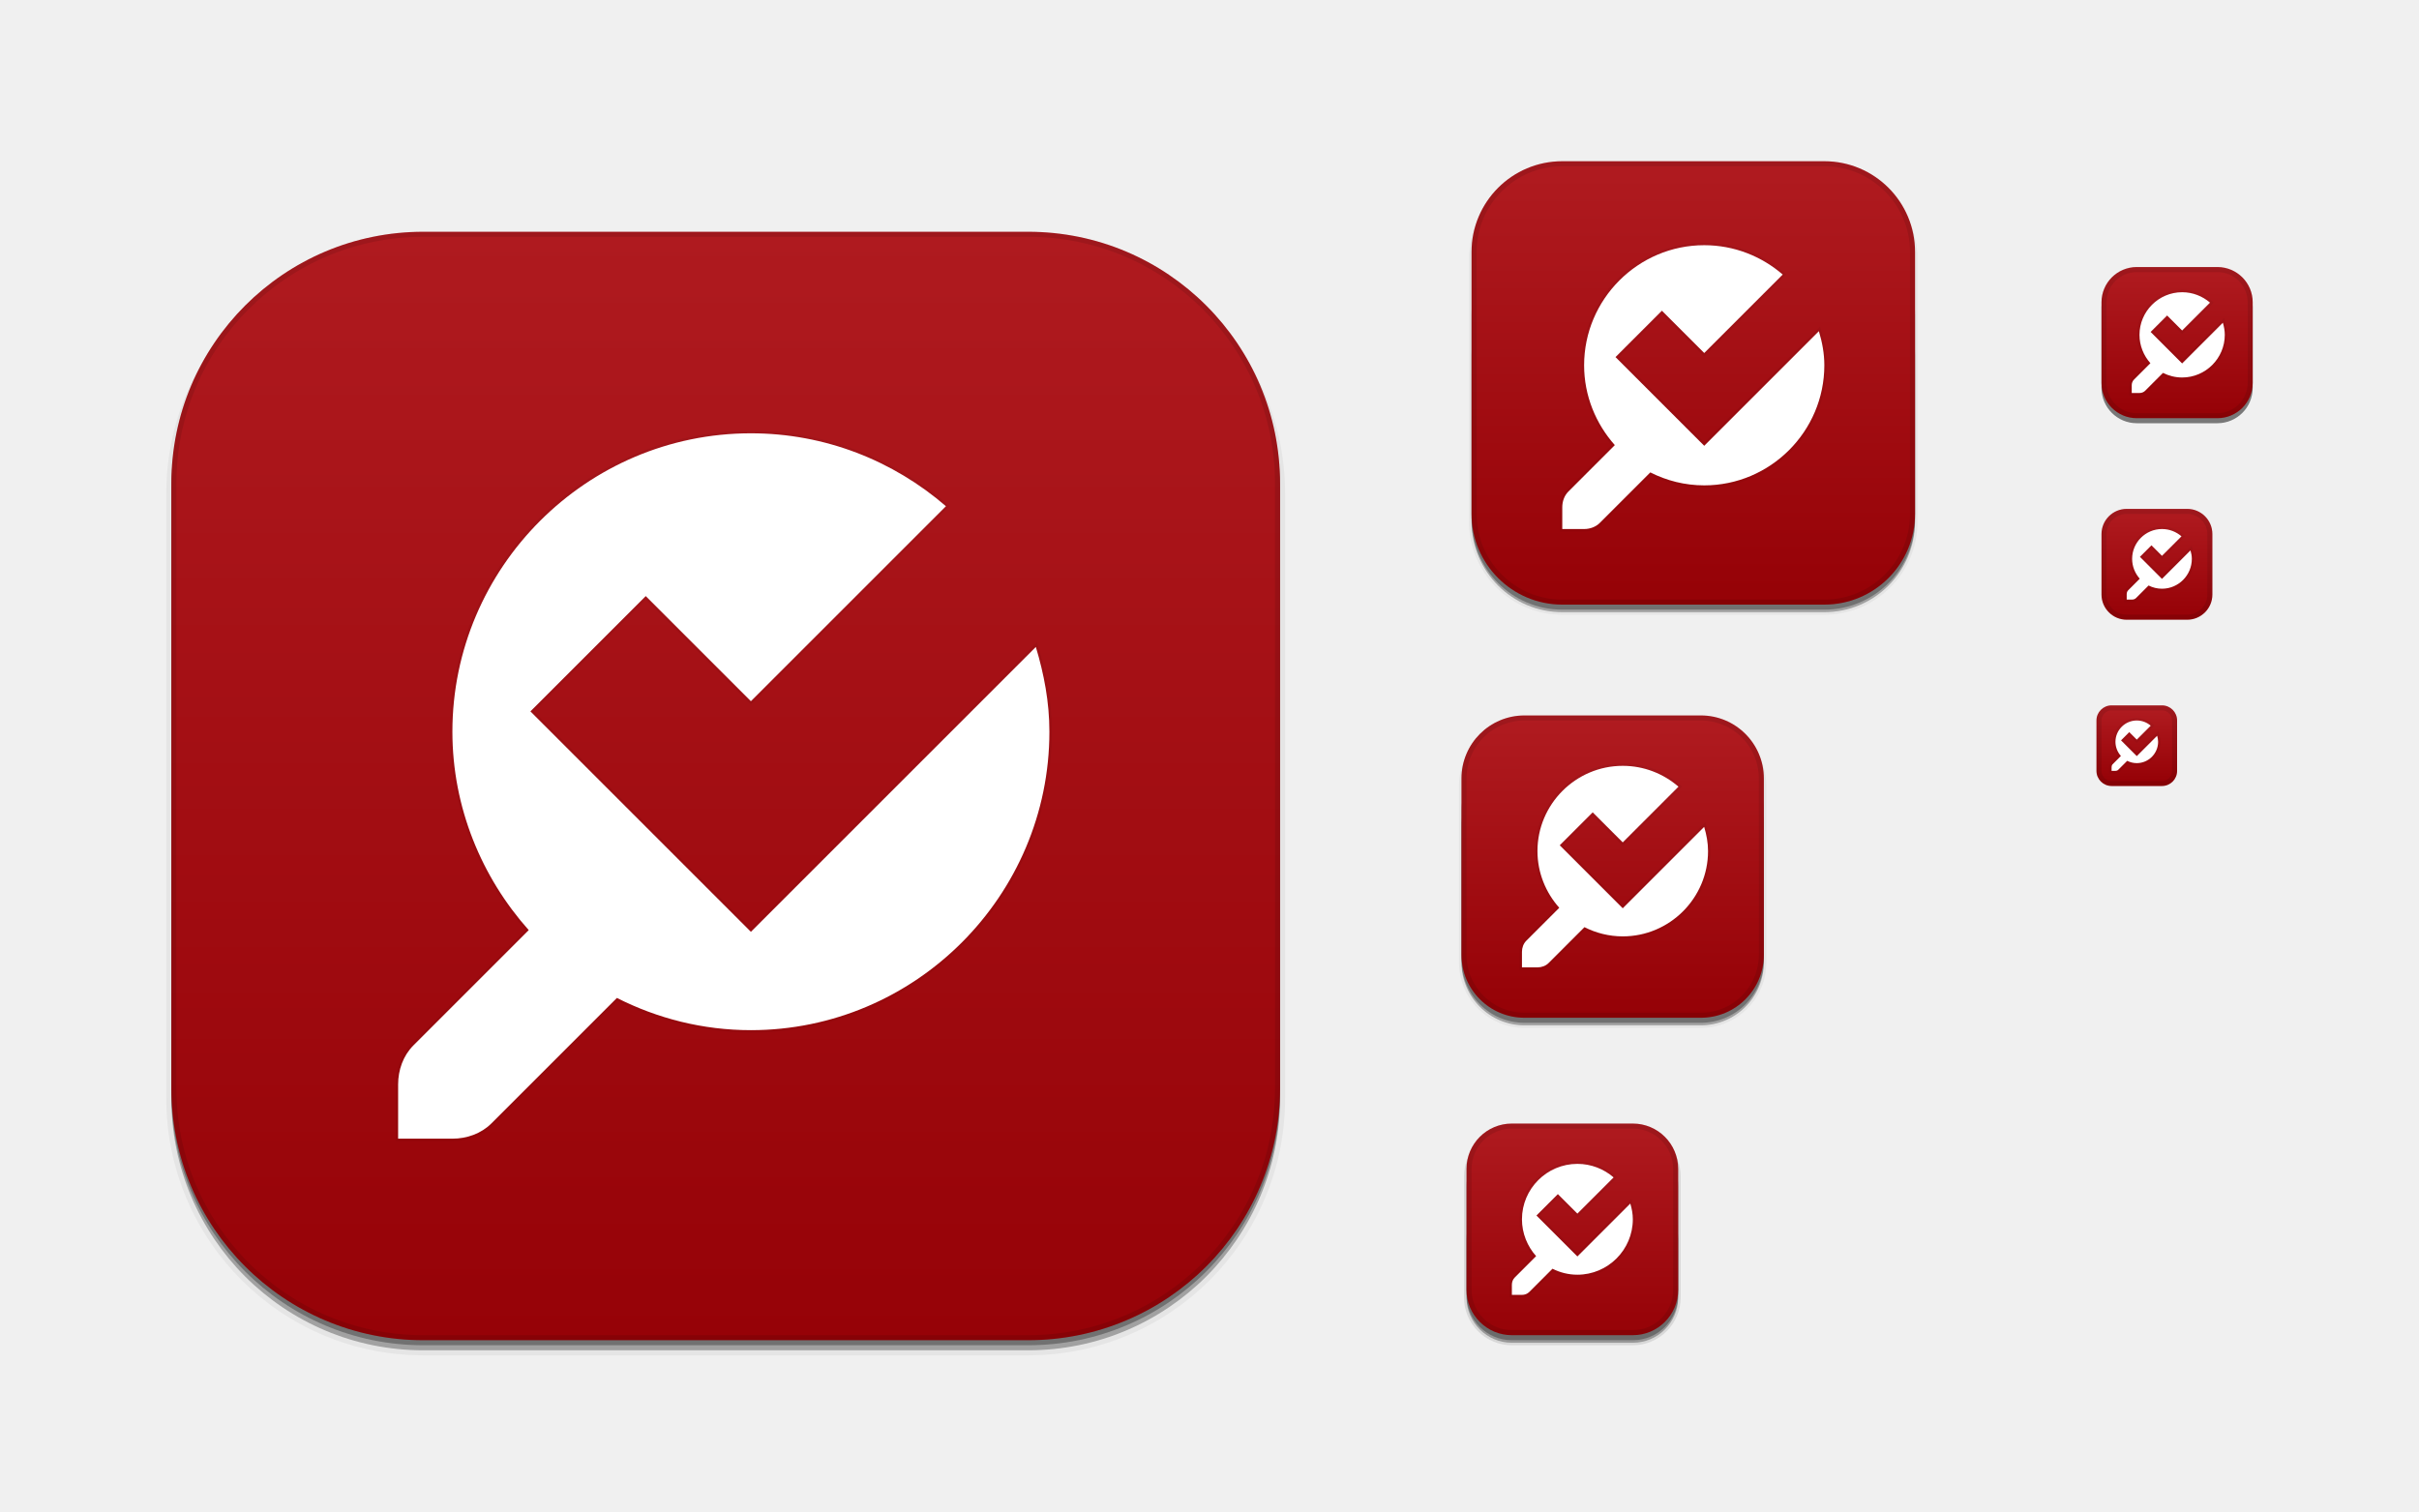
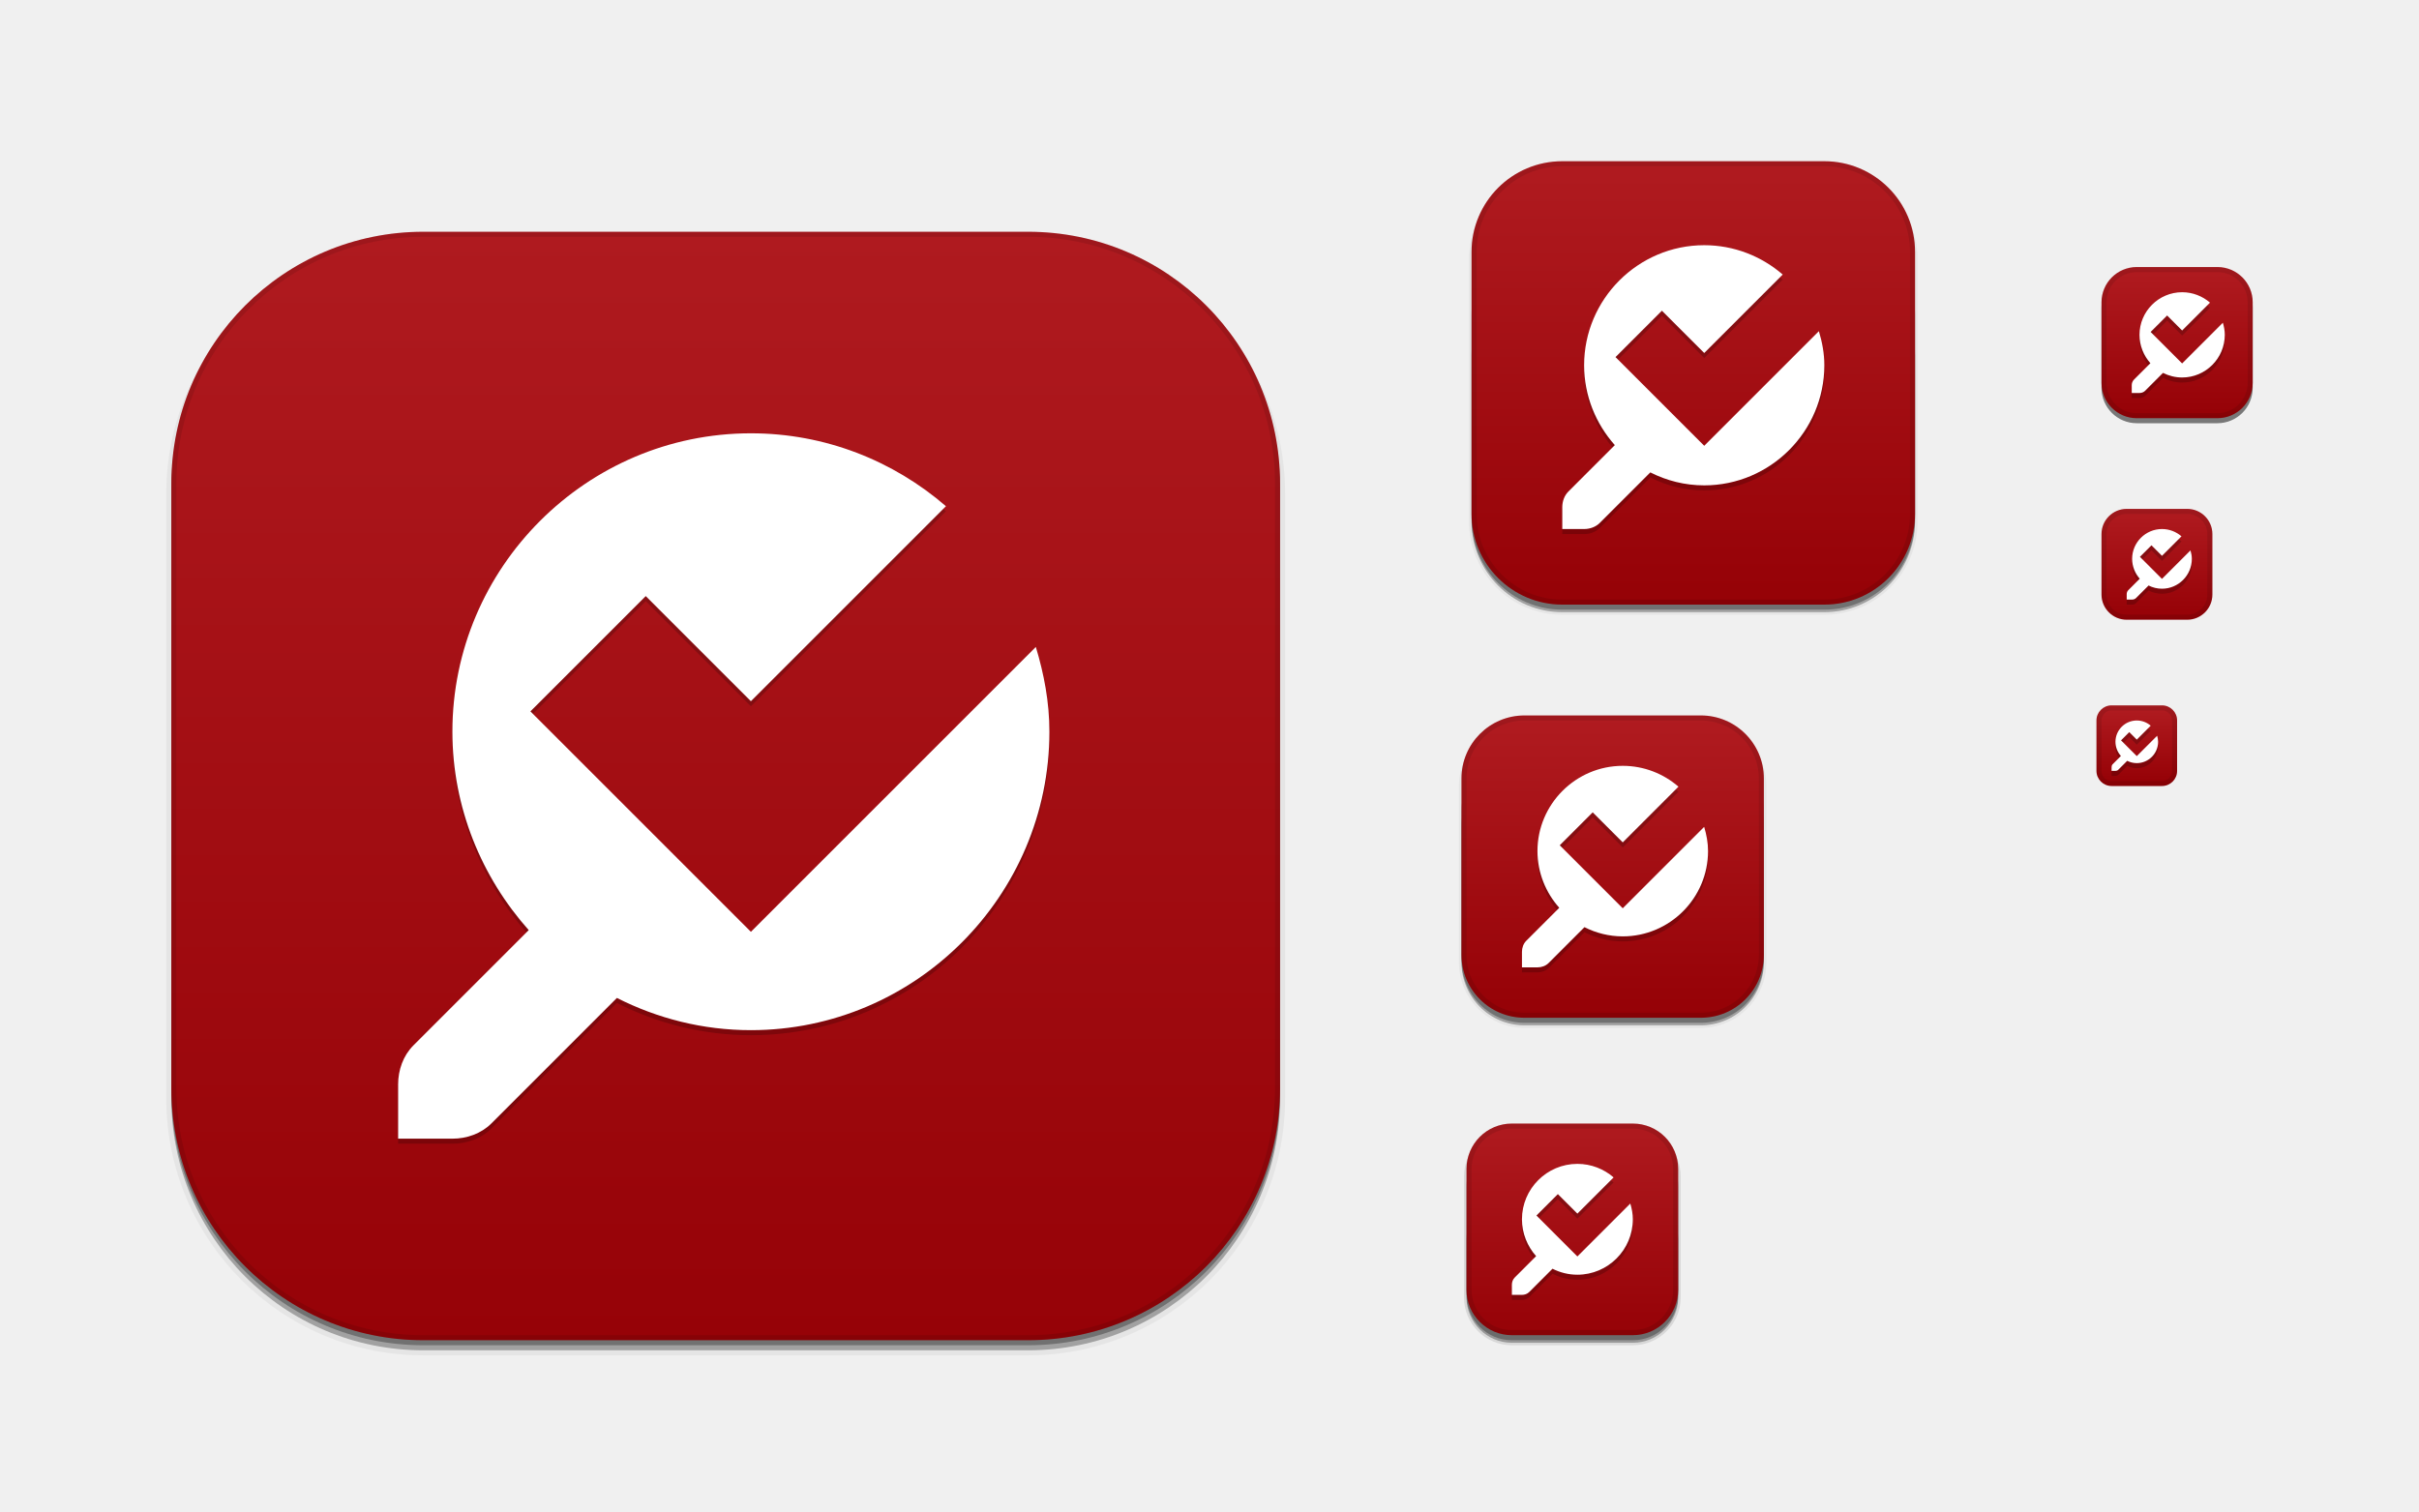
<svg xmlns="http://www.w3.org/2000/svg" xmlns:xlink="http://www.w3.org/1999/xlink" width="480" height="300" id="svg11300" version="1.0" style="display:inline;enable-background:new">
  <defs id="defs3">
    <linearGradient id="outerBackgroundGradient">
      <stop style="stop-color:#940005;stop-opacity:1;" offset="0" id="stop3864-8-6" />
      <stop style="stop-color:#b11c21;stop-opacity:1;" offset="1" id="stop3866-9-1" />
    </linearGradient>
    <linearGradient xlink:href="#outerBackgroundGradient" id="linearGradient4097" gradientUnits="userSpaceOnUse" x1="264" y1="280" x2="264" y2="40" gradientTransform="matrix(0.06666667,0,0,0.06666667,414.4,137.3333)" />
    <linearGradient xlink:href="#outerBackgroundGradient" id="linearGradient4101" gradientUnits="userSpaceOnUse" gradientTransform="matrix(0.0875,0,0,0.0875,414.9,97.5)" x1="286.857" y1="302.857" x2="286.857" y2="28.571" />
    <linearGradient xlink:href="#outerBackgroundGradient" id="linearGradient4153" gradientUnits="userSpaceOnUse" gradientTransform="matrix(0.1193182,0,0,0.1193182,414.1364,48.22727)" x1="283.81" y1="299.81" x2="283.81" y2="31.619" />
    <linearGradient xlink:href="#outerBackgroundGradient" id="linearGradient4869" gradientUnits="userSpaceOnUse" gradientTransform="matrix(0.175,0,0,-0.175,286.8,-216)" x1="281.143" y1="297.143" x2="281.143" y2="22.857" />
    <clipPath clipPathUnits="userSpaceOnUse" id="clipPath4891">
      <rect ry="9" y="223" x="307" height="42" width="42" id="rect4893" style="color:#bebebe;fill:url(#linearGradient4895);fill-opacity:1;fill-rule:nonzero;stroke:none;stroke-width:0;marker:none;visibility:visible;display:inline;overflow:visible;enable-background:accumulate" transform="matrix(0,1,-1,0,0,0)" />
    </clipPath>
    <linearGradient xlink:href="#outerBackgroundGradient" id="linearGradient4895" gradientUnits="userSpaceOnUse" gradientTransform="matrix(0.175,0,0,0.175,302.8,216)" x1="144" y1="280" x2="144" y2="40" />
    <clipPath clipPathUnits="userSpaceOnUse" id="clipPath4044">
      <rect ry="4" y="85" x="433" height="22" width="22" id="rect4046" style="color:#bebebe;fill:url(#linearGradient4048);fill-opacity:1;fill-rule:nonzero;stroke:none;stroke-width:0;marker:none;visibility:visible;display:inline;overflow:visible;enable-background:accumulate" />
    </clipPath>
    <linearGradient xlink:href="#outerBackgroundGradient" id="linearGradient4048" gradientUnits="userSpaceOnUse" gradientTransform="matrix(0.0875,0,0,0.0875,430.9,81.5)" x1="149.714" y1="291.429" x2="149.714" y2="40" />
    <clipPath clipPathUnits="userSpaceOnUse" id="clipPath4089">
      <rect style="color:#bebebe;fill:url(#linearGradient4093);fill-opacity:1;fill-rule:nonzero;stroke:none;stroke-width:0;marker:none;visibility:visible;display:inline;overflow:visible;enable-background:accumulate" id="rect4091" width="30" height="30" x="433" y="37" ry="6" />
    </clipPath>
    <linearGradient xlink:href="#outerBackgroundGradient" id="linearGradient4093" gradientUnits="userSpaceOnUse" gradientTransform="matrix(0.1193182,0,0,0.1193182,430.1364,32.22727)" x1="149.714" y1="291.429" x2="149.714" y2="40" />
    <clipPath clipPathUnits="userSpaceOnUse" id="clipPath3855">
      <rect style="color:#bebebe;fill:url(#linearGradient3859);fill-opacity:1;fill-rule:nonzero;stroke:none;stroke-width:0;marker:none;visibility:visible;display:inline;overflow:visible;enable-background:accumulate" id="rect3857" width="16" height="16" x="304" y="212" ry="3" transform="matrix(0,1,-1,0,0,0)" />
    </clipPath>
    <linearGradient xlink:href="#outerBackgroundGradient" id="linearGradient3859" gradientUnits="userSpaceOnUse" gradientTransform="matrix(0.06666667,0,0,0.06666667,302.4,209.3333)" x1="144" y1="280" x2="144" y2="40" />
    <clipPath clipPathUnits="userSpaceOnUse" id="clipPath3862">
      <rect ry="50" y="46" x="34" height="220" width="220" id="rect3864" style="color:#bebebe;fill:url(#linearGradient3866);fill-opacity:1;fill-rule:nonzero;stroke:none;stroke-width:0;marker:none;visibility:visible;display:inline;overflow:visible;enable-background:accumulate" />
    </clipPath>
    <linearGradient xlink:href="#outerBackgroundGradient" id="linearGradient3866" gradientUnits="userSpaceOnUse" gradientTransform="translate(0,-4)" x1="144" y1="280" x2="144" y2="40" />
    <linearGradient xlink:href="#outerBackgroundGradient" id="linearGradient3876" gradientUnits="userSpaceOnUse" gradientTransform="translate(0,-4)" x1="272" y1="288" x2="272" y2="32" />
    <clipPath clipPathUnits="userSpaceOnUse" id="clipPath4187">
      <rect ry="12.5" y="142" x="290" height="60" width="60" id="rect4189" style="color:#bebebe;fill:url(#linearGradient4191);fill-opacity:1;fill-rule:nonzero;stroke:none;stroke-width:0;marker:none;visibility:visible;display:inline;overflow:visible;enable-background:accumulate" />
    </clipPath>
    <linearGradient xlink:href="#outerBackgroundGradient" id="linearGradient4191" gradientUnits="userSpaceOnUse" x1="352" y1="204" x2="352" y2="140" />
    <linearGradient xlink:href="#outerBackgroundGradient" id="linearGradient4197" gradientUnits="userSpaceOnUse" x1="384" y1="124" x2="384" y2="28" />
    <linearGradient xlink:href="#outerBackgroundGradient" id="linearGradient4199" gradientUnits="userSpaceOnUse" x1="352" y1="204" x2="352" y2="140" />
    <clipPath clipPathUnits="userSpaceOnUse" id="clipPath4346">
      <rect style="color:#bebebe;fill:url(#linearGradient4350);fill-opacity:1;fill-rule:nonzero;stroke:none;stroke-width:0;marker:none;visibility:visible;display:inline;overflow:visible;enable-background:accumulate" id="rect4348" width="88" height="88" x="292" y="32" ry="18" />
    </clipPath>
    <linearGradient xlink:href="#outerBackgroundGradient" id="linearGradient4350" gradientUnits="userSpaceOnUse" x1="384" y1="124" x2="384" y2="28" />
    <clipPath clipPathUnits="userSpaceOnUse" id="clipPath3871">
      <rect ry="5" y="101" x="417" height="22" width="22" id="rect3873" style="color:#bebebe;fill:url(#linearGradient3875);fill-opacity:1;fill-rule:nonzero;stroke:none;stroke-width:0;marker:none;visibility:visible;display:inline;overflow:visible;enable-background:accumulate" />
    </clipPath>
    <linearGradient xlink:href="#outerBackgroundGradient" id="linearGradient3875" gradientUnits="userSpaceOnUse" gradientTransform="matrix(0.0875,0,0,0.0875,414.9,97.5)" x1="286.857" y1="302.857" x2="286.857" y2="28.571" />
    <clipPath clipPathUnits="userSpaceOnUse" id="clipPath3881">
      <rect style="color:#bebebe;fill:url(#linearGradient3885);fill-opacity:1;fill-rule:nonzero;stroke:none;stroke-width:0;marker:none;visibility:visible;display:inline;overflow:visible;enable-background:accumulate" id="rect3883" width="30" height="30" x="417" y="53" ry="7" />
    </clipPath>
    <linearGradient xlink:href="#outerBackgroundGradient" id="linearGradient3885" gradientUnits="userSpaceOnUse" gradientTransform="matrix(0.1193182,0,0,0.1193182,414.1364,48.22727)" x1="283.81" y1="299.81" x2="283.81" y2="31.619" />
  </defs>
  <g style="display:inline" id="layer1">
    <g style="display:none" id="layer7">
      <text y="19.745" xml:space="preserve" x="15.007" style="font-size:18px;font-style:normal;font-variant:normal;font-weight:normal;font-stretch:normal;fill:#000000;fill-opacity:1;stroke:none;display:inline;enable-background:new;font-family:DejaVu Sans;-inkscape-font-specification:DejaVu Sans" id="context">
        <tspan style="font-style:normal;font-variant:normal;font-weight:normal;font-stretch:normal;font-family:DejaVu Sans;-inkscape-font-specification:DejaVu Sans" y="19.745" x="15.007" id="tspan3933">apps</tspan>
      </text>
      <text y="19.745" xml:space="preserve" x="122.488" style="font-size:18px;font-style:normal;font-variant:normal;font-weight:bold;font-stretch:normal;text-align:start;line-height:125%;writing-mode:lr-tb;text-anchor:start;fill:#000000;fill-opacity:1;stroke:none;display:inline;enable-background:new;font-family:DejaVu Sans;-inkscape-font-specification:DejaVu Sans Bold" id="icon-name">
        <tspan style="font-size:18px;font-style:normal;font-variant:normal;font-weight:bold;font-stretch:normal;font-family:DejaVu Sans;-inkscape-font-specification:DejaVu Sans Bold" y="19.745" x="122.488" id="tspan3937">dconf-editor</tspan>
      </text>
      <rect style="fill:#eeeeec;fill-opacity:1;fill-rule:nonzero;stroke:none;stroke-width:2;marker:none;visibility:visible;display:inline;overflow:visible;enable-background:accumulate" id="rect16x16" width="16" height="16" x="416" y="140" />
      <rect style="fill:#d4d4d4;fill-opacity:1;fill-rule:nonzero;stroke:none;stroke-width:2;marker:none;visibility:visible;display:inline;overflow:visible;enable-background:accumulate" id="rect24x24" width="24" height="24" x="416" y="100" />
      <rect style="fill:#eeeeec;fill-opacity:1;fill-rule:nonzero;stroke:none;stroke-width:2;marker:none;visibility:visible;display:inline;overflow:visible;enable-background:accumulate" id="rect32x32" width="32" height="32" x="416" y="52" />
      <rect y="101" x="417" height="22" width="22" id="rect22x22" style="fill:#eeeeec;fill-opacity:1;fill-rule:nonzero;stroke:none;stroke-width:2;marker:none;visibility:visible;display:inline;overflow:visible;enable-background:accumulate" />
      <rect y="220" x="288" height="48" width="48" id="rect48x48" style="fill:#eeeeec;fill-opacity:1;fill-rule:nonzero;stroke:none;stroke-width:2;marker:none;visibility:visible;display:inline;overflow:visible;enable-background:accumulate" />
      <rect style="fill:#eeeeec;fill-opacity:1;fill-rule:nonzero;stroke:none;stroke-width:2;marker:none;visibility:visible;display:inline;overflow:visible;enable-background:accumulate" id="rect256x256" width="256" height="256" x="16" y="28" />
      <rect style="fill:#eeeeec;fill-opacity:1;fill-rule:nonzero;stroke:none;stroke-width:2;marker:none;visibility:visible;display:inline;overflow:visible;enable-background:accumulate" id="rect64x64" width="64" height="64" x="288" y="140" />
      <rect style="fill:#eeeeec;fill-opacity:1;fill-rule:nonzero;stroke:none;stroke-width:2;marker:none;visibility:visible;display:inline;overflow:visible;enable-background:accumulate" id="rect96x96" width="96" height="96" x="288" y="28" />
    </g>
    <g id="layer4" style="display:inline">
      <rect style="opacity:0.1;color:#bebebe;fill:#000000;fill-opacity:1;stroke:#000000;stroke-width:1;stroke-miterlimit:4;stroke-opacity:1;stroke-dasharray:none;marker:none;visibility:visible;display:inline;overflow:visible;enable-background:accumulate" id="rect4156" width="42" height="42" x="-266.5" y="291" ry="9" transform="matrix(0,-1,1,0,0,0)" />
      <rect transform="matrix(0,-1,1,0,0,0)" ry="9" y="291" x="-266.5" height="42" width="40" id="rect4183" style="opacity:0.3;color:#bebebe;fill:#000000;fill-opacity:1;stroke:none;stroke-width:1;marker:none;visibility:visible;display:inline;overflow:visible;enable-background:accumulate" />
      <rect ry="9" y="237" x="291" height="29" width="42" id="rect4144" style="opacity:0.3;color:#bebebe;fill:#000000;fill-opacity:1;fill-rule:nonzero;stroke:none;stroke-width:0;marker:none;visibility:visible;display:inline;overflow:visible;enable-background:accumulate" />
      <rect style="opacity:0.05;color:#bebebe;fill:#000000;fill-opacity:1;fill-rule:nonzero;stroke:#000000;stroke-width:1;stroke-miterlimit:4;stroke-opacity:1;stroke-dasharray:none;marker:none;visibility:visible;display:inline;overflow:visible;enable-background:accumulate" id="rect4340" width="88" height="88" x="292" y="33.5" ry="18" />
      <rect ry="18" y="52.5" x="292" height="69" width="88" id="rect4338" style="opacity:0.3;color:#bebebe;fill:#000000;fill-opacity:1;fill-rule:nonzero;stroke:none;stroke-width:0;marker:none;visibility:visible;display:inline;overflow:visible;enable-background:accumulate" />
      <rect style="opacity:0.3;color:#bebebe;fill:#000000;fill-opacity:1;fill-rule:nonzero;stroke:none;stroke-width:0;marker:none;visibility:visible;display:inline;overflow:visible;enable-background:accumulate" id="rect4335" width="88" height="76.5" x="292" y="44.5" ry="18" />
      <rect style="opacity:0.05;color:#bebebe;fill:#000000;fill-opacity:1;fill-rule:nonzero;stroke:#000000;stroke-width:1;stroke-miterlimit:4;stroke-opacity:1;stroke-dasharray:none;marker:none;visibility:visible;display:inline;overflow:visible;enable-background:accumulate" id="rect4214" width="60" height="60" x="290" y="143.5" ry="12.5" />
      <rect ry="12.5" y="151.5" x="290" height="52" width="60" id="rect4206" style="opacity:0.3;color:#bebebe;fill:#000000;fill-opacity:1;fill-rule:nonzero;stroke:none;stroke-width:0;marker:none;visibility:visible;display:inline;overflow:visible;enable-background:accumulate" />
      <rect style="opacity:0.3;color:#bebebe;fill:#000000;fill-opacity:1;fill-rule:nonzero;stroke:none;stroke-width:0;marker:none;visibility:visible;display:inline;overflow:visible;enable-background:accumulate" id="rect4212" width="60" height="54.5" x="290" y="148.5" ry="12.5" />
      <rect style="opacity:0.5;color:#bebebe;fill:#000000;fill-opacity:1;fill-rule:nonzero;stroke:none;stroke-width:0;marker:none;visibility:visible;display:inline;overflow:visible;enable-background:accumulate" id="rect4058" width="30" height="30" x="417" y="54" ry="7" />
      <rect ry="50" y="48" x="34" height="220" width="220" id="rect3872" style="opacity:0.05;color:#bebebe;fill:#000000;fill-opacity:1;fill-rule:nonzero;stroke:#000000;stroke-width:2;stroke-miterlimit:4;stroke-opacity:1;stroke-dasharray:none;marker:none;visibility:visible;display:inline;overflow:visible;enable-background:accumulate" />
      <rect style="opacity:0.3;color:#bebebe;fill:#000000;fill-opacity:1;fill-rule:nonzero;stroke:none;stroke-width:0;marker:none;visibility:visible;display:inline;overflow:visible;enable-background:accumulate" id="rect3870" width="220" height="220" x="34" y="48" ry="50" />
      <rect ry="50" y="47" x="34" height="220" width="220" id="rect3868" style="opacity:0.3;color:#bebebe;fill:#000000;fill-opacity:1;fill-rule:nonzero;stroke:none;stroke-width:0;marker:none;visibility:visible;display:inline;overflow:visible;enable-background:accumulate" />
    </g>
    <g id="layer2" style="display:inline">
      <rect style="color:#bebebe;fill:url(#linearGradient3876);fill-opacity:1;fill-rule:nonzero;stroke:none;stroke-width:0;marker:none;visibility:visible;display:inline;overflow:visible;enable-background:accumulate" id="rect4040" width="220" height="220" x="34" y="46" ry="50" />
      <rect ry="3" y="140" x="416" height="16" width="16" id="rect4095" style="color:#bebebe;fill:url(#linearGradient4097);fill-opacity:1;fill-rule:nonzero;stroke:none;stroke-width:0;marker:none;visibility:visible;display:inline;overflow:visible;enable-background:accumulate" />
      <rect style="color:#bebebe;fill:url(#linearGradient4101);fill-opacity:1;fill-rule:nonzero;stroke:none;stroke-width:0;marker:none;visibility:visible;display:inline;overflow:visible;enable-background:accumulate" id="rect4099" width="22" height="22" x="417" y="101" ry="5" />
      <rect ry="7" y="53" x="417" height="30" width="30" id="rect4151" style="color:#bebebe;fill:url(#linearGradient4153);fill-opacity:1;fill-rule:nonzero;stroke:none;stroke-width:0;marker:none;visibility:visible;display:inline;overflow:visible;enable-background:accumulate" />
      <rect style="color:#bebebe;fill:url(#linearGradient4869);fill-opacity:1;fill-rule:nonzero;stroke:none;stroke-width:0;marker:none;visibility:visible;display:inline;overflow:visible;enable-background:accumulate" id="rect4783" width="42" height="42" x="291" y="-265" ry="9" transform="scale(1,-1)" />
      <rect ry="18" y="32" x="292" height="88" width="88" id="rect4511" style="color:#bebebe;fill:url(#linearGradient4197);fill-opacity:1;fill-rule:nonzero;stroke:none;stroke-width:0;marker:none;visibility:visible;display:inline;overflow:visible;enable-background:accumulate" />
      <rect style="color:#bebebe;fill:url(#linearGradient4199);fill-opacity:1;fill-rule:nonzero;stroke:none;stroke-width:0;marker:none;visibility:visible;display:inline;overflow:visible;enable-background:accumulate" id="rect4515" width="60" height="60" x="290" y="142" ry="12.5" />
    </g>
    <g id="layer6" style="display:inline">
-       <path id="path3880" d="m 429,105 c -3.262,0 -5.923,2.665 -5.923,5.923 0,1.505 0.581,2.89 1.514,3.938 l -2.288,2.288 c -0.203,0.203 -0.303,0.488 -0.303,0.774 l 0,1.077 1.077,0 c 0.286,0 0.571,-0.1 0.774,-0.303 l 2.49,-2.49 c 0.801,0.406 1.702,0.639 2.659,0.639 3.262,0 5.923,-2.665 5.923,-5.923 0,-0.589 -0.107,-1.145 -0.269,-1.683 L 430.144,113.75 429,114.894 427.856,113.75 l -3.231,-3.231 2.288,-2.288 2.087,2.087 3.87,-3.87 C 431.829,105.547 430.476,105 429,105 z" style="font-size:medium;font-style:normal;font-variant:normal;font-weight:normal;font-stretch:normal;text-indent:0;text-align:start;text-decoration:none;line-height:normal;letter-spacing:normal;word-spacing:normal;text-transform:none;direction:ltr;block-progression:tb;writing-mode:lr-tb;text-anchor:start;baseline-shift:baseline;color:#000000;fill:none;fill-opacity:1;stroke:#000000;stroke-width:1;marker:none;visibility:visible;display:inline;overflow:visible;enable-background:new;font-family:Sans;-inkscape-font-specification:Sans;stroke-opacity:1;stroke-miterlimit:4;stroke-dasharray:none;opacity:0.05" />
-       <path style="display:inline;enable-background:new;font-size:medium;font-style:normal;font-variant:normal;font-weight:normal;font-stretch:normal;text-indent:0;text-align:start;text-decoration:none;line-height:normal;letter-spacing:normal;word-spacing:normal;text-transform:none;direction:ltr;block-progression:tb;writing-mode:lr-tb;text-anchor:start;baseline-shift:baseline;color:#000000;fill:none;fill-opacity:1;stroke:#000000;stroke-width:1;marker:none;visibility:visible;overflow:visible;font-family:Sans;-inkscape-font-specification:Sans;stroke-opacity:1;stroke-miterlimit:4;stroke-dasharray:none;opacity:0.05" d="m 149,86 c -32.618,0 -59.231,26.649 -59.231,59.231 0,15.053 5.815,28.897 15.144,39.375 l -22.885,22.885 C 80.003,209.517 79,212.374 79,215.231 L 79,226 l 10.769,0 c 2.857,0 5.714,-1.003 7.74,-3.029 l 24.904,-24.904 c 8.012,4.061 17.022,6.394 26.587,6.394 32.618,0 59.231,-26.649 59.231,-59.231 0,-5.889 -1.069,-11.446 -2.692,-16.827 L 160.442,173.5 149,184.942 137.558,173.5 105.25,141.192 128.135,118.308 149,139.173 187.702,100.471 C 177.285,91.467 163.759,86 149,86 z" id="path3860" />
+       <path style="font-size:medium;font-style:normal;font-variant:normal;font-weight:normal;font-stretch:normal;text-indent:0;text-align:start;text-decoration:none;line-height:normal;letter-spacing:normal;word-spacing:normal;text-transform:none;direction:ltr;block-progression:tb;writing-mode:lr-tb;text-anchor:start;baseline-shift:baseline;opacity:0.2;color:#000000;fill:#000000;fill-opacity:1;stroke:none;stroke-width:1.555;marker:none;visibility:visible;display:inline;overflow:visible;enable-background:new;font-family:Sans;-inkscape-font-specification:Sans" d="m 149,87 c -32.618,0 -59.231,26.649 -59.231,59.231 0,15.053 5.815,28.897 15.144,39.375 l -22.885,22.885 C 80.003,210.517 79,213.374 79,216.231 L 79,227 l 10.769,0 c 2.857,0 5.714,-1.003 7.74,-3.029 l 24.904,-24.904 c 8.012,4.061 17.022,6.394 26.587,6.394 32.618,0 59.231,-26.649 59.231,-59.231 0,-5.889 -1.069,-11.446 -2.692,-16.827 L 160.442,174.5 149,185.942 137.558,174.5 105.25,142.192 128.135,119.308 149,140.173 187.702,101.471 C 177.285,92.467 163.759,87 149,87 z" id="path4366" />
+       <path style="font-size:medium;font-style:normal;font-variant:normal;font-weight:normal;font-stretch:normal;text-indent:0;text-align:start;text-decoration:none;line-height:normal;letter-spacing:normal;word-spacing:normal;text-transform:none;direction:ltr;block-progression:tb;writing-mode:lr-tb;text-anchor:start;baseline-shift:baseline;opacity:0.2;color:#000000;fill:#000000;fill-opacity:1;stroke:none;stroke-width:1.555;marker:none;visibility:visible;display:inline;overflow:visible;enable-background:new;font-family:Sans;-inkscape-font-specification:Sans" d="m 313,232 c -6.058,0 -11,4.949 -11,11 0,2.796 1.08,5.367 2.812,7.312 l -4.25,4.25 C 300.186,254.939 300,255.469 300,256 l 0,2 2,0 c 0.531,0 1.061,-0.186 1.438,-0.562 l 4.625,-4.625 C 309.551,253.567 311.224,254 313,254 c 6.058,0 11,-4.949 11,-11 0,-1.094 -0.199,-2.126 -0.5,-3.125 l -8.375,8.375 -2.125,2.125 -2.125,-2.125 -6,-6 4.25,-4.25 3.875,3.875 7.188,-7.188 C 318.253,233.015 315.741,232 313,232 z" id="path4368" />
+       <path id="path4370" d="m 322,153 c -9.32,0 -16.923,7.614 -16.923,16.923 0,4.301 1.661,8.256 4.327,11.25 l -6.538,6.538 c -0.579,0.579 -0.865,1.395 -0.865,2.212 l 0,3.077 3.077,0 c 0.816,0 1.633,-0.286 2.212,-0.865 l 7.115,-7.115 c 2.289,1.16 4.863,1.827 7.596,1.827 9.32,0 16.923,-7.614 16.923,-16.923 0,-1.682 -0.306,-3.27 -0.769,-4.808 L 325.269,178 322,181.269 318.731,178 309.5,168.769 316.038,162.231 322,168.192 333.058,157.135 C 330.081,154.562 326.217,153 322,153 z" style="font-size:medium;font-style:normal;font-variant:normal;font-weight:normal;font-stretch:normal;text-indent:0;text-align:start;text-decoration:none;line-height:normal;letter-spacing:normal;word-spacing:normal;text-transform:none;direction:ltr;block-progression:tb;writing-mode:lr-tb;text-anchor:start;baseline-shift:baseline;opacity:0.2;color:#000000;fill:#000000;fill-opacity:1;stroke:none;stroke-width:1.555;marker:none;visibility:visible;display:inline;overflow:visible;enable-background:new;font-family:Sans;-inkscape-font-specification:Sans" />
+       <path id="path4372" d="m 338.167,49.667 c -13.125,0 -23.833,10.723 -23.833,23.833 0,6.057 2.34,11.628 6.094,15.844 l -9.208,9.208 c -0.815,0.815 -1.219,1.965 -1.219,3.115 l 0,4.333 4.333,0 c 1.15,0 2.299,-0.403 3.115,-1.219 l 10.021,-10.021 c 3.224,1.634 6.849,2.573 10.698,2.573 13.125,0 23.833,-10.723 23.833,-23.833 0,-2.369 -0.43,-4.606 -1.083,-6.771 l -18.146,18.146 -4.604,4.604 -4.604,-4.604 -13,-13 9.208,-9.208 8.396,8.396 15.573,-15.573 c -4.191,-3.623 -9.634,-5.823 -15.573,-5.823 z" style="font-size:medium;font-style:normal;font-variant:normal;font-weight:normal;font-stretch:normal;text-indent:0;text-align:start;text-decoration:none;line-height:normal;letter-spacing:normal;word-spacing:normal;text-transform:none;direction:ltr;block-progression:tb;writing-mode:lr-tb;text-anchor:start;baseline-shift:baseline;opacity:0.2;color:#000000;fill:#000000;fill-opacity:1;stroke:none;stroke-width:1.555;marker:none;visibility:visible;display:inline;overflow:visible;enable-background:new;font-family:Sans;-inkscape-font-specification:Sans" />
+       <path style="font-size:medium;font-style:normal;font-variant:normal;font-weight:normal;font-stretch:normal;text-indent:0;text-align:start;text-decoration:none;line-height:normal;letter-spacing:normal;word-spacing:normal;text-transform:none;direction:ltr;block-progression:tb;writing-mode:lr-tb;text-anchor:start;baseline-shift:baseline;opacity:0.2;color:#000000;fill:#000000;fill-opacity:1;stroke:none;stroke-width:1.555;marker:none;visibility:visible;display:inline;overflow:visible;enable-background:new;font-family:Sans;-inkscape-font-specification:Sans" d="m 424,144 c -2.33,0 -4.231,1.904 -4.231,4.231 0,1.075 0.415,2.064 1.082,2.812 l -1.635,1.635 c -0.145,0.145 -0.216,0.349 -0.216,0.553 l 0,0.769 0.769,0 c 0.204,0 0.408,-0.072 0.553,-0.216 l 1.779,-1.779 c 0.572,0.29 1.216,0.457 1.899,0.457 2.33,0 4.231,-1.904 4.231,-4.231 0,-0.421 -0.076,-0.818 -0.192,-1.202 l -3.221,3.221 -0.817,0.817 -0.817,-0.817 -2.308,-2.308 1.635,-1.635 1.49,1.49 2.764,-2.764 C 426.02,144.391 425.054,144 424,144 z" id="path4374" />
+       <path id="path4376" d="m 429,106 c -3.262,0 -5.923,2.665 -5.923,5.923 0,1.505 0.581,2.89 1.514,3.938 l -2.288,2.288 c -0.203,0.203 -0.303,0.488 -0.303,0.774 l 0,1.077 1.077,0 c 0.286,0 0.571,-0.1 0.774,-0.303 l 2.49,-2.49 c 0.801,0.406 1.702,0.639 2.659,0.639 3.262,0 5.923,-2.665 5.923,-5.923 0,-0.589 -0.107,-1.145 -0.269,-1.683 L 430.144,114.75 429,115.894 427.856,114.75 l -3.231,-3.231 2.288,-2.288 2.087,2.087 3.87,-3.87 C 431.829,106.547 430.476,106 429,106 z" style="font-size:medium;font-style:normal;font-variant:normal;font-weight:normal;font-stretch:normal;text-indent:0;text-align:start;text-decoration:none;line-height:normal;letter-spacing:normal;word-spacing:normal;text-transform:none;direction:ltr;block-progression:tb;writing-mode:lr-tb;text-anchor:start;baseline-shift:baseline;opacity:0.2;color:#000000;fill:#000000;fill-opacity:1;stroke:none;stroke-width:1.555;marker:none;visibility:visible;display:inline;overflow:visible;enable-background:new;font-family:Sans;-inkscape-font-specification:Sans" />
+       <path style="font-size:medium;font-style:normal;font-variant:normal;font-weight:normal;font-stretch:normal;text-indent:0;text-align:start;text-decoration:none;line-height:normal;letter-spacing:normal;word-spacing:normal;text-transform:none;direction:ltr;block-progression:tb;writing-mode:lr-tb;text-anchor:start;baseline-shift:baseline;opacity:0.2;color:#000000;fill:#000000;fill-opacity:1;stroke:none;stroke-width:1.555;marker:none;visibility:visible;display:inline;overflow:visible;enable-background:new;font-family:Sans;-inkscape-font-specification:Sans" d="m 433,59 c -4.66,0 -8.462,3.807 -8.462,8.462 0,2.15 0.831,4.128 2.163,5.625 l -3.269,3.269 c -0.289,0.29 -0.433,0.698 -0.433,1.106 L 423,79 l 1.538,0 c 0.408,0 0.816,-0.143 1.106,-0.433 l 3.558,-3.558 c 1.145,0.58 2.432,0.913 3.798,0.913 4.66,0 8.462,-3.807 8.462,-8.462 0,-0.841 -0.153,-1.635 -0.385,-2.404 L 434.635,71.5 433,73.135 431.365,71.5 426.75,66.885 430.019,63.615 433,66.596 438.529,61.067 C 437.041,59.781 435.108,59 433,59 z" id="path4378" />
      <path id="path3846" d="m 149,86 c -32.618,0 -59.231,26.649 -59.231,59.231 0,15.053 5.815,28.897 15.144,39.375 l -22.885,22.885 C 80.003,209.517 79,212.374 79,215.231 L 79,226 l 10.769,0 c 2.857,0 5.714,-1.003 7.74,-3.029 l 24.904,-24.904 c 8.012,4.061 17.022,6.394 26.587,6.394 32.618,0 59.231,-26.649 59.231,-59.231 0,-5.889 -1.069,-11.446 -2.692,-16.827 L 160.442,173.5 149,184.942 137.558,173.5 105.25,141.192 128.135,118.308 149,139.173 187.702,100.471 C 177.285,91.467 163.759,86 149,86 z" style="display:inline;enable-background:new;font-size:medium;font-style:normal;font-variant:normal;font-weight:normal;font-stretch:normal;text-indent:0;text-align:start;text-decoration:none;line-height:normal;letter-spacing:normal;word-spacing:normal;text-transform:none;direction:ltr;block-progression:tb;writing-mode:lr-tb;text-anchor:start;baseline-shift:baseline;color:#000000;fill:#ffffff;fill-opacity:1;stroke:none;stroke-width:1.555;marker:none;visibility:visible;overflow:visible;font-family:Sans;-inkscape-font-specification:Sans" />
-       <path style="display:inline;enable-background:new;font-size:medium;font-style:normal;font-variant:normal;font-weight:normal;font-stretch:normal;text-indent:0;text-align:start;text-decoration:none;line-height:normal;letter-spacing:normal;word-spacing:normal;text-transform:none;direction:ltr;block-progression:tb;writing-mode:lr-tb;text-anchor:start;baseline-shift:baseline;color:#000000;fill:none;fill-opacity:1;stroke:#000000;stroke-width:1;marker:none;visibility:visible;overflow:visible;font-family:Sans;-inkscape-font-specification:Sans;stroke-opacity:1;stroke-miterlimit:4;stroke-dasharray:none;opacity:0.05" d="m 313,231 c -6.058,0 -11,4.949 -11,11 0,2.796 1.08,5.367 2.812,7.312 l -4.25,4.25 C 300.186,253.939 300,254.469 300,255 l 0,2 2,0 c 0.531,0 1.061,-0.186 1.438,-0.562 l 4.625,-4.625 C 309.551,252.567 311.224,253 313,253 c 6.058,0 11,-4.949 11,-11 0,-1.094 -0.199,-2.126 -0.5,-3.125 l -8.375,8.375 -2.125,2.125 -2.125,-2.125 -6,-6 4.25,-4.25 3.875,3.875 7.188,-7.188 C 318.253,232.015 315.741,231 313,231 z" id="path3854" />
-       <path id="path3858" d="m 322,152 c -9.32,0 -16.923,7.614 -16.923,16.923 0,4.301 1.661,8.256 4.327,11.25 l -6.538,6.538 c -0.579,0.579 -0.865,1.395 -0.865,2.212 l 0,3.077 3.077,0 c 0.816,0 1.633,-0.286 2.212,-0.865 l 7.115,-7.115 c 2.289,1.16 4.863,1.827 7.596,1.827 9.32,0 16.923,-7.614 16.923,-16.923 0,-1.682 -0.306,-3.27 -0.769,-4.808 L 325.269,177 322,180.269 318.731,177 309.5,167.769 316.038,161.231 322,167.192 333.058,156.135 C 330.081,153.562 326.217,152 322,152 z" style="display:inline;enable-background:new;font-size:medium;font-style:normal;font-variant:normal;font-weight:normal;font-stretch:normal;text-indent:0;text-align:start;text-decoration:none;line-height:normal;letter-spacing:normal;word-spacing:normal;text-transform:none;direction:ltr;block-progression:tb;writing-mode:lr-tb;text-anchor:start;baseline-shift:baseline;color:#000000;fill:none;fill-opacity:1;stroke:#000000;stroke-width:1;marker:none;visibility:visible;overflow:visible;font-family:Sans;-inkscape-font-specification:Sans;stroke-opacity:1;stroke-miterlimit:4;stroke-dasharray:none;opacity:0.05" />
      <path id="path3840" d="m 313,231 c -6.058,0 -11,4.949 -11,11 0,2.796 1.08,5.367 2.812,7.312 l -4.25,4.25 C 300.186,253.939 300,254.469 300,255 l 0,2 2,0 c 0.531,0 1.061,-0.186 1.438,-0.562 l 4.625,-4.625 C 309.551,252.567 311.224,253 313,253 c 6.058,0 11,-4.949 11,-11 0,-1.094 -0.199,-2.126 -0.5,-3.125 l -8.375,8.375 -2.125,2.125 -2.125,-2.125 -6,-6 4.25,-4.25 3.875,3.875 7.188,-7.188 C 318.253,232.015 315.741,231 313,231 z" style="display:inline;enable-background:new;font-size:medium;font-style:normal;font-variant:normal;font-weight:normal;font-stretch:normal;text-indent:0;text-align:start;text-decoration:none;line-height:normal;letter-spacing:normal;word-spacing:normal;text-transform:none;direction:ltr;block-progression:tb;writing-mode:lr-tb;text-anchor:start;baseline-shift:baseline;color:#000000;fill:#ffffff;fill-opacity:1;stroke:none;stroke-width:1.555;marker:none;visibility:visible;overflow:visible;font-family:Sans;-inkscape-font-specification:Sans" />
      <path style="display:inline;enable-background:new;font-size:medium;font-style:normal;font-variant:normal;font-weight:normal;font-stretch:normal;text-indent:0;text-align:start;text-decoration:none;line-height:normal;letter-spacing:normal;word-spacing:normal;text-transform:none;direction:ltr;block-progression:tb;writing-mode:lr-tb;text-anchor:start;baseline-shift:baseline;color:#000000;fill:#ffffff;fill-opacity:1;stroke:none;stroke-width:1.555;marker:none;visibility:visible;overflow:visible;font-family:Sans;-inkscape-font-specification:Sans" d="m 322,152 c -9.32,0 -16.923,7.614 -16.923,16.923 0,4.301 1.661,8.256 4.327,11.25 l -6.538,6.538 c -0.579,0.579 -0.865,1.395 -0.865,2.212 l 0,3.077 3.077,0 c 0.816,0 1.633,-0.286 2.212,-0.865 l 7.115,-7.115 c 2.289,1.16 4.863,1.827 7.596,1.827 9.32,0 16.923,-7.614 16.923,-16.923 0,-1.682 -0.306,-3.27 -0.769,-4.808 L 325.269,177 322,180.269 318.731,177 309.5,167.769 316.038,161.231 322,167.192 333.058,156.135 C 330.081,153.562 326.217,152 322,152 z" id="path3844" />
-       <path id="path3856" d="m 338.167,48.667 c -13.125,0 -23.833,10.723 -23.833,23.833 0,6.057 2.34,11.628 6.094,15.844 l -9.208,9.208 c -0.815,0.815 -1.219,1.965 -1.219,3.115 l 0,4.333 4.333,0 c 1.15,0 2.299,-0.403 3.115,-1.219 l 10.021,-10.021 c 3.224,1.634 6.849,2.573 10.698,2.573 13.125,0 23.833,-10.723 23.833,-23.833 0,-2.369 -0.43,-4.606 -1.083,-6.771 l -18.146,18.146 -4.604,4.604 -4.604,-4.604 -13,-13 9.208,-9.208 8.396,8.396 15.573,-15.573 c -4.191,-3.623 -9.634,-5.823 -15.573,-5.823 z" style="font-size:medium;font-style:normal;font-variant:normal;font-weight:normal;font-stretch:normal;text-indent:0;text-align:start;text-decoration:none;line-height:normal;letter-spacing:normal;word-spacing:normal;text-transform:none;direction:ltr;block-progression:tb;writing-mode:lr-tb;text-anchor:start;baseline-shift:baseline;opacity:0.05;color:#000000;fill:none;stroke:#000000;stroke-width:1;stroke-miterlimit:4;stroke-opacity:1;stroke-dasharray:none;marker:none;visibility:visible;display:inline;overflow:visible;enable-background:new;font-family:Sans;-inkscape-font-specification:Sans" />
      <path style="font-size:medium;font-style:normal;font-variant:normal;font-weight:normal;font-stretch:normal;text-indent:0;text-align:start;text-decoration:none;line-height:normal;letter-spacing:normal;word-spacing:normal;text-transform:none;direction:ltr;block-progression:tb;writing-mode:lr-tb;text-anchor:start;baseline-shift:baseline;color:#000000;fill:#ffffff;fill-opacity:1;stroke:none;stroke-width:1.555;marker:none;visibility:visible;display:inline;overflow:visible;enable-background:new;font-family:Sans;-inkscape-font-specification:Sans" d="m 338.167,48.667 c -13.125,0 -23.833,10.723 -23.833,23.833 0,6.057 2.34,11.628 6.094,15.844 l -9.208,9.208 c -0.815,0.815 -1.219,1.965 -1.219,3.115 l 0,4.333 4.333,0 c 1.15,0 2.299,-0.403 3.115,-1.219 l 10.021,-10.021 c 3.224,1.634 6.849,2.573 10.698,2.573 13.125,0 23.833,-10.723 23.833,-23.833 0,-2.369 -0.43,-4.606 -1.083,-6.771 l -18.146,18.146 -4.604,4.604 -4.604,-4.604 -13,-13 9.208,-9.208 8.396,8.396 15.573,-15.573 c -4.191,-3.623 -9.634,-5.823 -15.573,-5.823 z" id="path3842" />
-       <path style="display:inline;enable-background:new;font-size:medium;font-style:normal;font-variant:normal;font-weight:normal;font-stretch:normal;text-indent:0;text-align:start;text-decoration:none;line-height:normal;letter-spacing:normal;word-spacing:normal;text-transform:none;direction:ltr;block-progression:tb;writing-mode:lr-tb;text-anchor:start;baseline-shift:baseline;color:#000000;fill:none;fill-opacity:1;stroke:#000000;stroke-width:1;marker:none;visibility:visible;overflow:visible;font-family:Sans;-inkscape-font-specification:Sans;stroke-opacity:1;stroke-miterlimit:4;stroke-dasharray:none;opacity:0.05" d="m 424,143 c -2.33,0 -4.231,1.904 -4.231,4.231 0,1.075 0.415,2.064 1.082,2.812 l -1.635,1.635 c -0.145,0.145 -0.216,0.349 -0.216,0.553 l 0,0.769 0.769,0 c 0.204,0 0.408,-0.072 0.553,-0.216 l 1.779,-1.779 c 0.572,0.29 1.216,0.457 1.899,0.457 2.33,0 4.231,-1.904 4.231,-4.231 0,-0.421 -0.076,-0.818 -0.192,-1.202 l -3.221,3.221 -0.817,0.817 -0.817,-0.817 -2.308,-2.308 1.635,-1.635 1.49,1.49 2.764,-2.764 C 426.02,143.391 425.054,143 424,143 z" id="path3864" />
      <path id="path3850" d="m 424,143 c -2.33,0 -4.231,1.904 -4.231,4.231 0,1.075 0.415,2.064 1.082,2.812 l -1.635,1.635 c -0.145,0.145 -0.216,0.349 -0.216,0.553 l 0,0.769 0.769,0 c 0.204,0 0.408,-0.072 0.553,-0.216 l 1.779,-1.779 c 0.572,0.29 1.216,0.457 1.899,0.457 2.33,0 4.231,-1.904 4.231,-4.231 0,-0.421 -0.076,-0.818 -0.192,-1.202 l -3.221,3.221 -0.817,0.817 -0.817,-0.817 -2.308,-2.308 1.635,-1.635 1.49,1.49 2.764,-2.764 C 426.02,143.391 425.054,143 424,143 z" style="display:inline;enable-background:new;font-size:medium;font-style:normal;font-variant:normal;font-weight:normal;font-stretch:normal;text-indent:0;text-align:start;text-decoration:none;line-height:normal;letter-spacing:normal;word-spacing:normal;text-transform:none;direction:ltr;block-progression:tb;writing-mode:lr-tb;text-anchor:start;baseline-shift:baseline;color:#000000;fill:#ffffff;fill-opacity:1;stroke:none;stroke-width:1.555;marker:none;visibility:visible;overflow:visible;font-family:Sans;-inkscape-font-specification:Sans" />
      <path style="font-size:medium;font-style:normal;font-variant:normal;font-weight:normal;font-stretch:normal;text-indent:0;text-align:start;text-decoration:none;line-height:normal;letter-spacing:normal;word-spacing:normal;text-transform:none;direction:ltr;block-progression:tb;writing-mode:lr-tb;text-anchor:start;baseline-shift:baseline;color:#000000;fill:#ffffff;fill-opacity:1;stroke:none;stroke-width:1.555;marker:none;visibility:visible;display:inline;overflow:visible;enable-background:new;font-family:Sans;-inkscape-font-specification:Sans" d="m 429,105 c -3.262,0 -5.923,2.665 -5.923,5.923 0,1.505 0.581,2.89 1.514,3.938 l -2.288,2.288 c -0.203,0.203 -0.303,0.488 -0.303,0.774 l 0,1.077 1.077,0 c 0.286,0 0.571,-0.1 0.774,-0.303 l 2.49,-2.49 c 0.801,0.406 1.702,0.639 2.659,0.639 3.262,0 5.923,-2.665 5.923,-5.923 0,-0.589 -0.107,-1.145 -0.269,-1.683 L 430.144,113.75 429,114.894 427.856,113.75 l -3.231,-3.231 2.288,-2.288 2.087,2.087 3.87,-3.87 C 431.829,105.547 430.476,105 429,105 z" id="path27918" />
-       <path style="display:inline;enable-background:new;font-size:medium;font-style:normal;font-variant:normal;font-weight:normal;font-stretch:normal;text-indent:0;text-align:start;text-decoration:none;line-height:normal;letter-spacing:normal;word-spacing:normal;text-transform:none;direction:ltr;block-progression:tb;writing-mode:lr-tb;text-anchor:start;baseline-shift:baseline;color:#000000;fill:none;fill-opacity:1;stroke:#000000;stroke-width:1;marker:none;visibility:visible;overflow:visible;font-family:Sans;-inkscape-font-specification:Sans;stroke-opacity:1;stroke-miterlimit:4;stroke-dasharray:none;opacity:0.05" d="m 433,58 c -4.66,0 -8.462,3.807 -8.462,8.462 0,2.15 0.831,4.128 2.163,5.625 l -3.269,3.269 c -0.289,0.29 -0.433,0.698 -0.433,1.106 L 423,78 l 1.538,0 c 0.408,0 0.816,-0.143 1.106,-0.433 l 3.558,-3.558 c 1.145,0.58 2.432,0.913 3.798,0.913 4.66,0 8.462,-3.807 8.462,-8.462 0,-0.841 -0.153,-1.635 -0.385,-2.404 L 434.635,70.5 433,72.135 431.365,70.5 426.75,65.885 430.019,62.615 433,65.596 438.529,60.067 C 437.041,58.781 435.108,58 433,58 z" id="path3862" />
      <path id="path3848" d="m 433,58 c -4.66,0 -8.462,3.807 -8.462,8.462 0,2.15 0.831,4.128 2.163,5.625 l -3.269,3.269 c -0.289,0.29 -0.433,0.698 -0.433,1.106 L 423,78 l 1.538,0 c 0.408,0 0.816,-0.143 1.106,-0.433 l 3.558,-3.558 c 1.145,0.58 2.432,0.913 3.798,0.913 4.66,0 8.462,-3.807 8.462,-8.462 0,-0.841 -0.153,-1.635 -0.385,-2.404 L 434.635,70.5 433,72.135 431.365,70.5 426.75,65.885 430.019,62.615 433,65.596 438.529,60.067 C 437.041,58.781 435.108,58 433,58 z" style="display:inline;enable-background:new;font-size:medium;font-style:normal;font-variant:normal;font-weight:normal;font-stretch:normal;text-indent:0;text-align:start;text-decoration:none;line-height:normal;letter-spacing:normal;word-spacing:normal;text-transform:none;direction:ltr;block-progression:tb;writing-mode:lr-tb;text-anchor:start;baseline-shift:baseline;color:#000000;fill:#ffffff;fill-opacity:1;stroke:none;stroke-width:1.555;marker:none;visibility:visible;overflow:visible;font-family:Sans;-inkscape-font-specification:Sans" />
    </g>
    <g id="layer5" style="display:inline">
      <rect ry="9" y="307" x="-265" height="42" width="42" id="rect4884" style="opacity:0.1;color:#bebebe;fill:none;stroke:#000000;stroke-width:2;stroke-miterlimit:4;stroke-opacity:1;stroke-dasharray:none;marker:none;visibility:visible;display:inline;overflow:visible;enable-background:accumulate" transform="matrix(0,1,1,0,-16,488)" clip-path="url(#clipPath4891)" />
      <rect style="opacity:0.1;color:#bebebe;fill:none;stroke:#000000;stroke-width:2;stroke-miterlimit:4;stroke-opacity:1;stroke-dasharray:none;marker:none;visibility:visible;display:inline;overflow:visible;enable-background:accumulate" id="rect5311" width="16" height="16" x="-228" y="304" ry="3" clip-path="url(#clipPath3855)" transform="matrix(0,-1,1,0,112,-72)" />
      <rect ry="50" y="46" x="34" height="220" width="220" id="rect3858" style="opacity:0.1;color:#bebebe;fill:none;stroke:#000000;stroke-width:2;stroke-miterlimit:4;stroke-opacity:1;stroke-dasharray:none;marker:none;visibility:visible;display:inline;overflow:visible;enable-background:accumulate" clip-path="url(#clipPath3862)" />
      <rect ry="12.5" y="142" x="290" height="60" width="60" id="rect4175" style="opacity:0.1;color:#bebebe;fill:none;stroke:#000000;stroke-width:2;stroke-miterlimit:4;stroke-opacity:1;stroke-dasharray:none;marker:none;visibility:visible;display:inline;overflow:visible;enable-background:accumulate" clip-path="url(#clipPath4187)" />
      <rect style="opacity:0.1;color:#bebebe;fill:none;stroke:#000000;stroke-width:2;stroke-miterlimit:4;stroke-opacity:1;stroke-dasharray:none;marker:none;visibility:visible;display:inline;overflow:visible;enable-background:accumulate" id="rect4342" width="88" height="88" x="292" y="32" ry="18" clip-path="url(#clipPath4346)" />
      <rect ry="5" y="101" x="417" height="22" width="22" id="rect3866" style="opacity:0.1;color:#bebebe;fill:none;stroke:#000000;stroke-width:2;stroke-miterlimit:4;stroke-opacity:1;stroke-dasharray:none;marker:none;visibility:visible;display:inline;overflow:visible;enable-background:accumulate" clip-path="url(#clipPath3871)" />
      <rect style="opacity:0.1;color:#bebebe;fill:none;stroke:#000000;stroke-width:2;stroke-miterlimit:4;stroke-opacity:1;stroke-dasharray:none;marker:none;visibility:visible;display:inline;overflow:visible;enable-background:accumulate" id="rect3877" width="30" height="30" x="417" y="53" ry="7" clip-path="url(#clipPath3881)" />
    </g>
  </g>
</svg>
